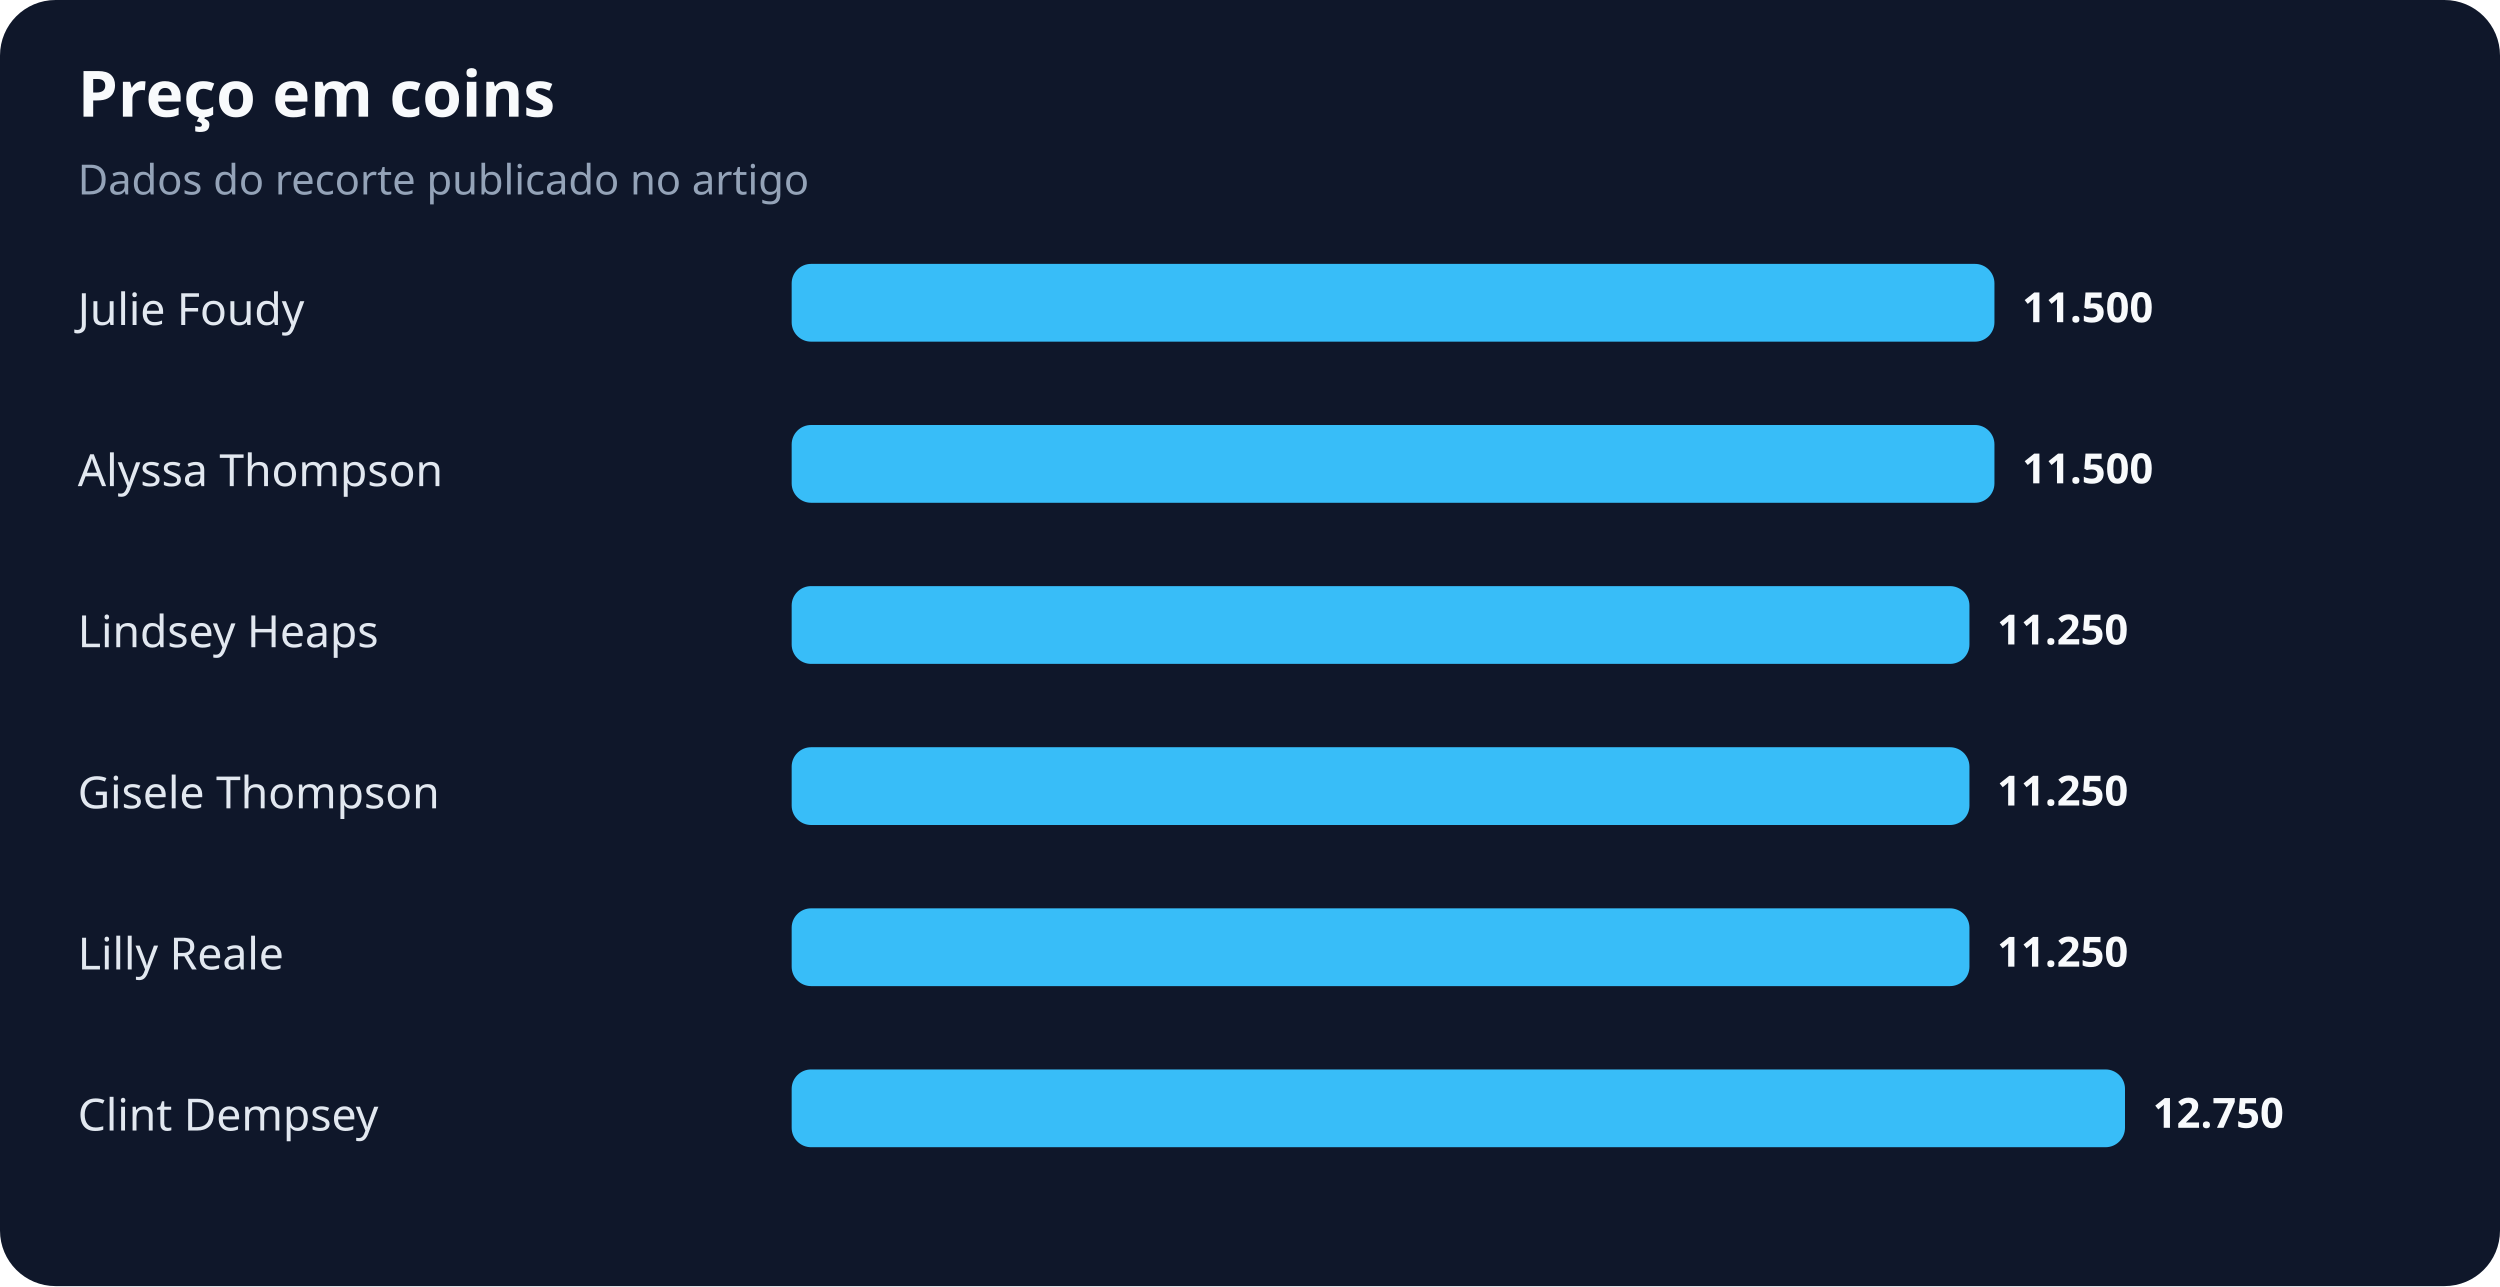
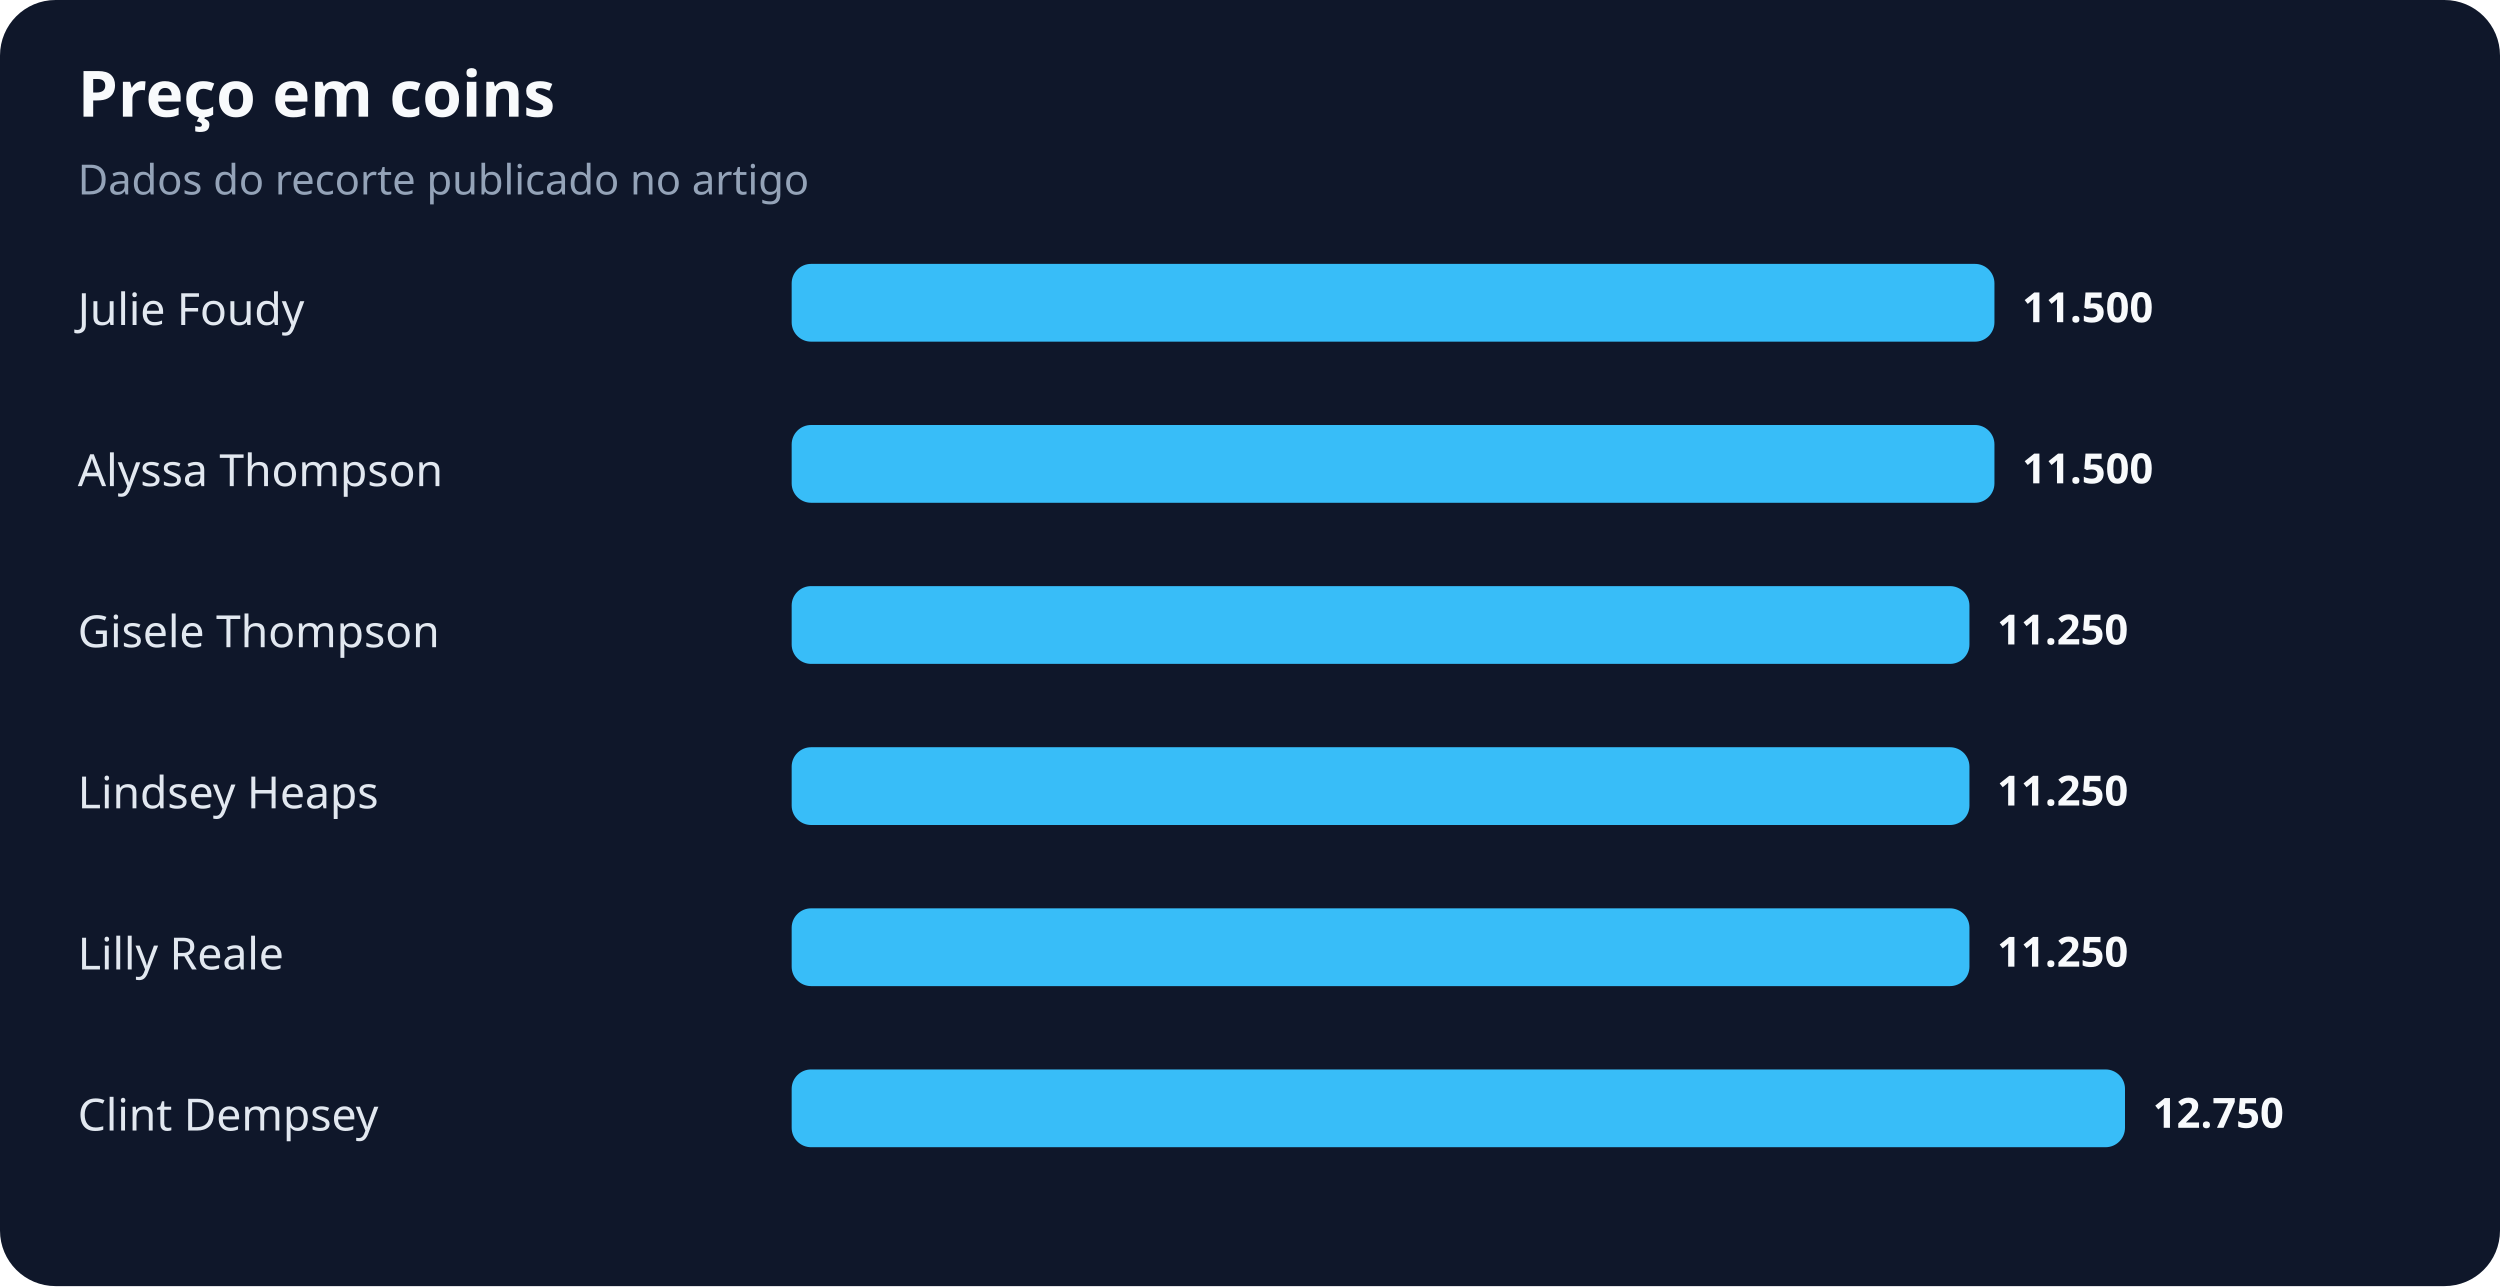
<svg xmlns="http://www.w3.org/2000/svg" width="900" height="463" viewBox="0 0 900 463" role="img" aria-labelledby="title desc">
  <rect width="100%" height="100%" rx="20" fill="#0f172a" />
  <text x="28" y="42" fill="#f8fafc" font-family="system-ui,sans-serif" font-size="23" font-weight="700">Preço em coins</text>
  <text x="28" y="70" fill="#94a3b8" font-family="system-ui,sans-serif" font-size="15">Dados do recorte publicado no artigo</text>
  <text x="28" y="117" fill="#e2e8f0" font-family="system-ui,sans-serif" font-size="16">Julie Foudy</text>
  <rect x="285" y="95" width="433" height="28" rx="7" fill="#38bdf8" />
  <text x="728" y="116" fill="#f8fafc" font-family="system-ui,sans-serif" font-size="15" font-weight="700">11.500</text>
  <text x="28" y="175" fill="#e2e8f0" font-family="system-ui,sans-serif" font-size="16">Alyssa Thompson</text>
  <rect x="285" y="153" width="433" height="28" rx="7" fill="#38bdf8" />
  <text x="728" y="174" fill="#f8fafc" font-family="system-ui,sans-serif" font-size="15" font-weight="700">11.500</text>
-   <text x="28" y="233" fill="#e2e8f0" font-family="system-ui,sans-serif" font-size="16">Lindsey Heaps</text>
+   <text x="28" y="233" fill="#e2e8f0" font-family="system-ui,sans-serif" font-size="16">Gisele Thompson</text>
  <rect x="285" y="211" width="424" height="28" rx="7" fill="#38bdf8" />
  <text x="719" y="232" fill="#f8fafc" font-family="system-ui,sans-serif" font-size="15" font-weight="700">11.250</text>
-   <text x="28" y="291" fill="#e2e8f0" font-family="system-ui,sans-serif" font-size="16">Gisele Thompson</text>
+   <text x="28" y="291" fill="#e2e8f0" font-family="system-ui,sans-serif" font-size="16">Lindsey Heaps</text>
  <rect x="285" y="269" width="424" height="28" rx="7" fill="#38bdf8" />
  <text x="719" y="290" fill="#f8fafc" font-family="system-ui,sans-serif" font-size="15" font-weight="700">11.250</text>
  <text x="28" y="349" fill="#e2e8f0" font-family="system-ui,sans-serif" font-size="16">Lilly Reale</text>
  <rect x="285" y="327" width="424" height="28" rx="7" fill="#38bdf8" />
  <text x="719" y="348" fill="#f8fafc" font-family="system-ui,sans-serif" font-size="15" font-weight="700">11.250</text>
  <text x="28" y="407" fill="#e2e8f0" font-family="system-ui,sans-serif" font-size="16">Clint Dempsey</text>
  <rect x="285" y="385" width="480" height="28" rx="7" fill="#38bdf8" />
  <text x="775" y="406" fill="#f8fafc" font-family="system-ui,sans-serif" font-size="15" font-weight="700">12.750</text>
</svg>
